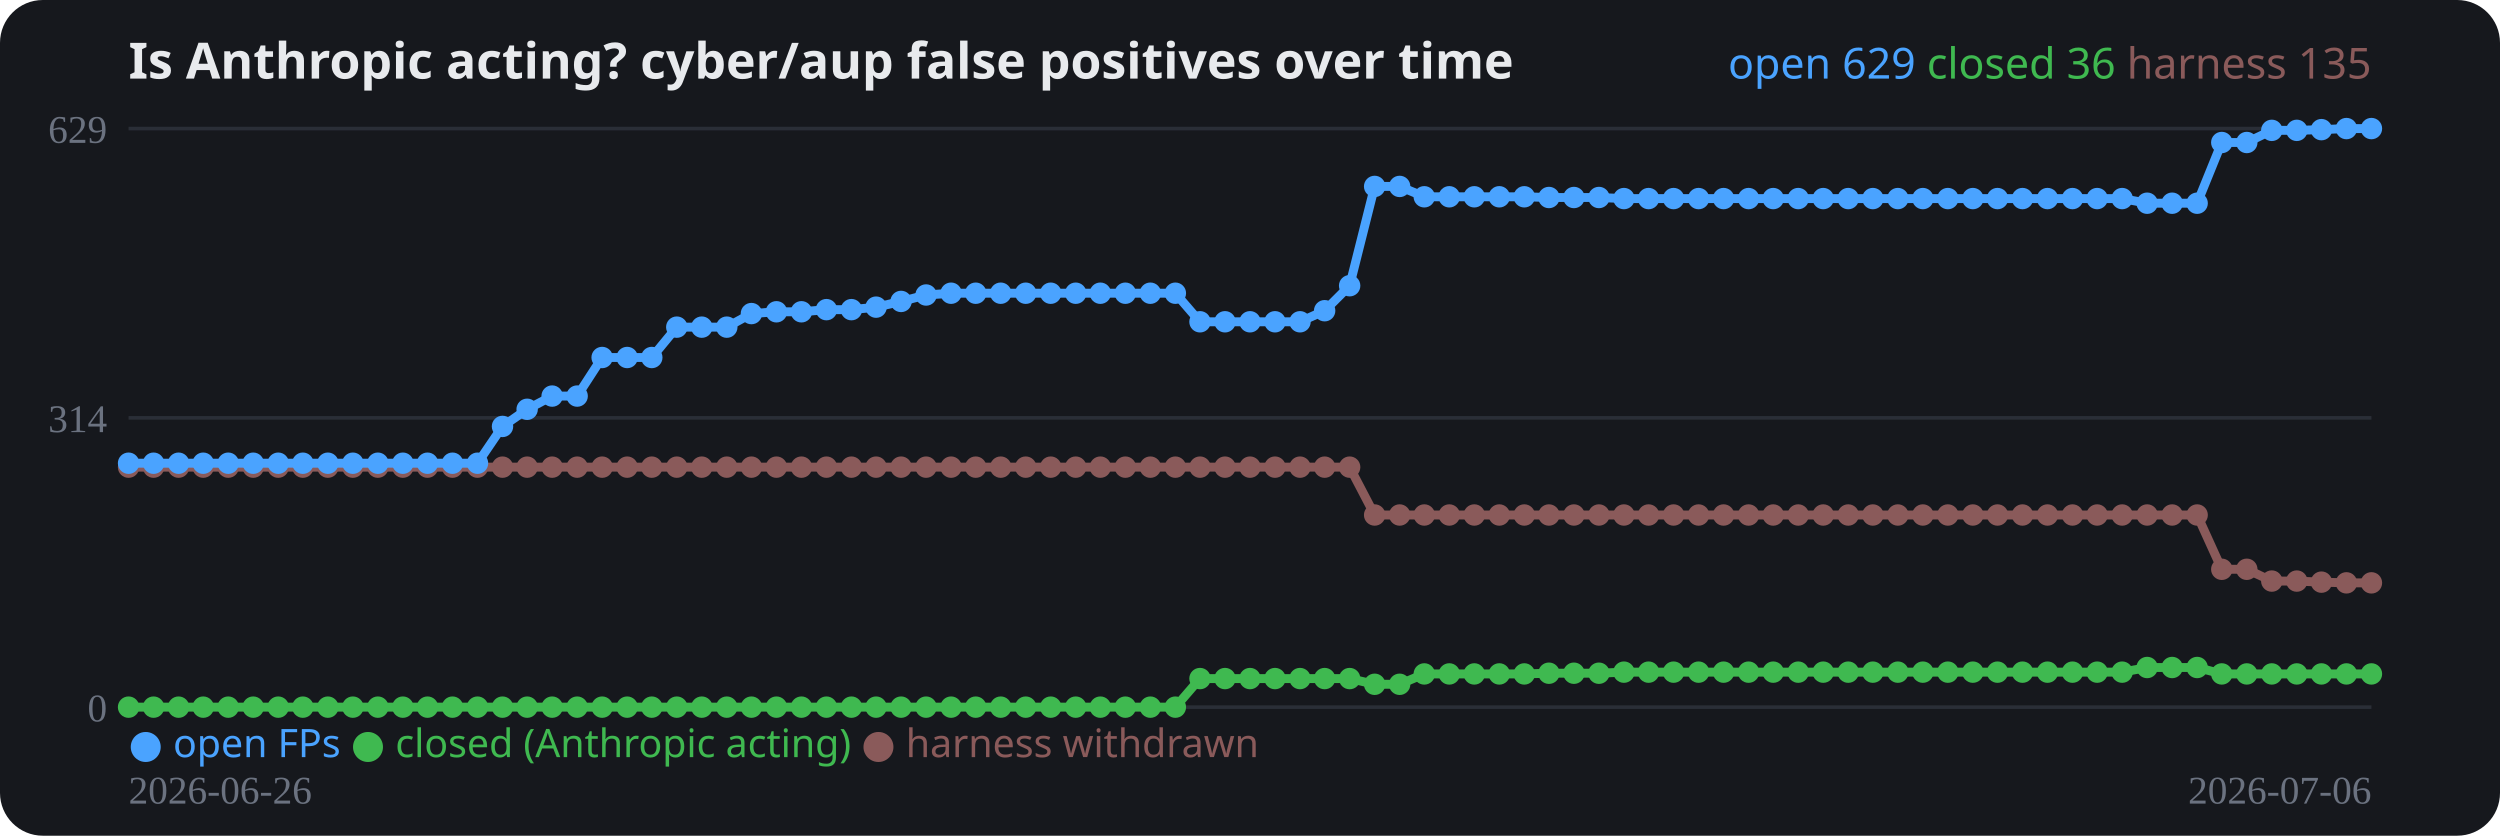
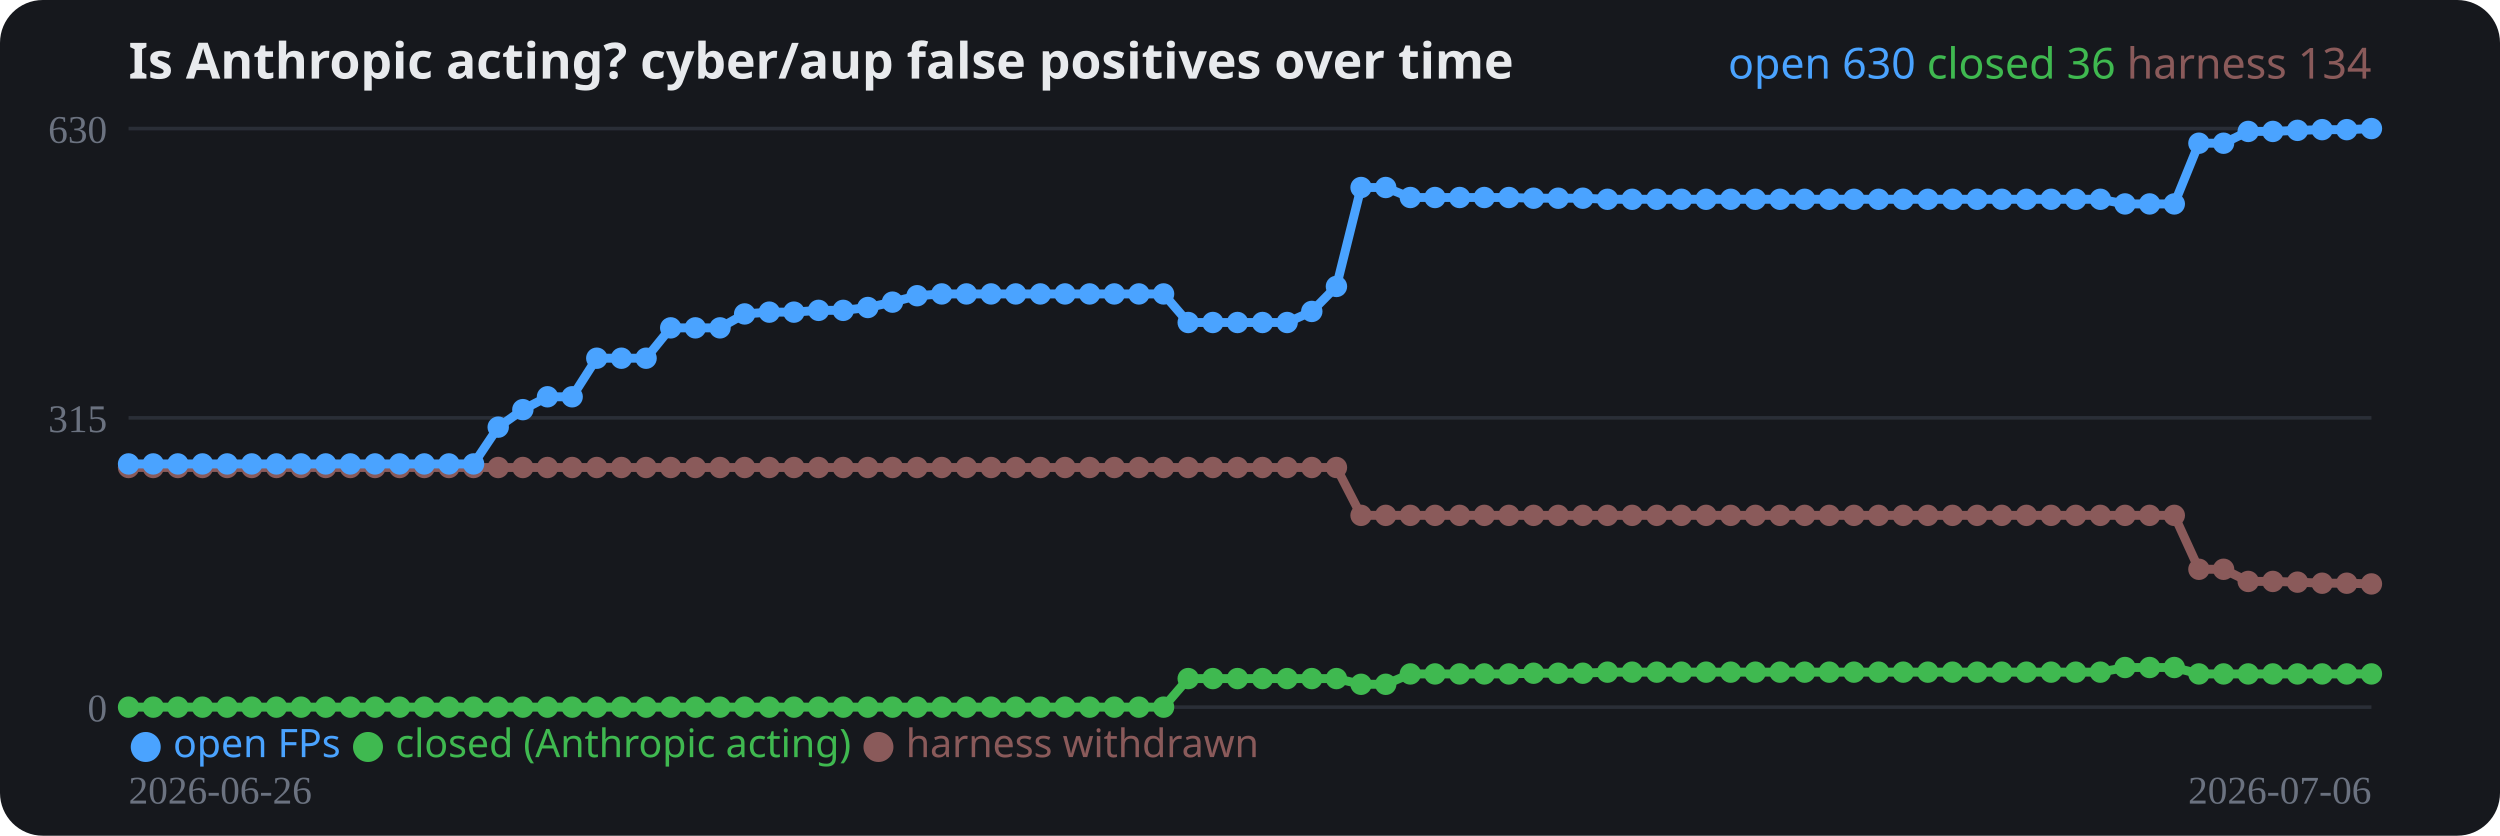
<svg xmlns="http://www.w3.org/2000/svg" width="700" height="234" viewBox="0 0 700 234" role="img">
  <rect width="700" height="234" rx="12" fill="#16181d" />
  <text x="36" y="22" fill="#e8eaed" font-family="system-ui,sans-serif" font-size="14" font-weight="700">Is Anthropic acting? cyber/aup false positives over time</text>
  <line x1="36" y1="198.0" x2="664" y2="198.0" stroke="#2a2e37" stroke-width="1" />
  <text x="30" y="202.0" fill="#6b7280" font-size="11" text-anchor="end">0</text>
  <line x1="36" y1="117.0" x2="664" y2="117.0" stroke="#2a2e37" stroke-width="1" />
-   <text x="30" y="121.0" fill="#6b7280" font-size="11" text-anchor="end">314</text>
+   <text x="30" y="121.0" fill="#6b7280" font-size="11" text-anchor="end">315</text>
  <line x1="36" y1="36.0" x2="664" y2="36.0" stroke="#2a2e37" stroke-width="1" />
-   <text x="30" y="40.0" fill="#6b7280" font-size="11" text-anchor="end">629</text>
-   <polyline fill="none" stroke="#8a5a5a" stroke-width="2.5" stroke-linejoin="round" points="36.0,130.8 43.0,130.8 50.0,130.8 56.9,130.8 63.9,130.8 70.9,130.8 77.9,130.8 84.8,130.8 91.8,130.8 98.8,130.8 105.8,130.8 112.8,130.8 119.7,130.8 126.7,130.8 133.7,130.8 140.7,130.8 147.6,130.8 154.6,130.8 161.6,130.8 168.6,130.8 175.6,130.8 182.5,130.8 189.5,130.8 196.5,130.8 203.5,130.8 210.4,130.8 217.4,130.8 224.4,130.8 231.4,130.8 238.4,130.8 245.3,130.8 252.3,130.8 259.3,130.8 266.3,130.8 273.2,130.8 280.2,130.8 287.2,130.8 294.2,130.8 301.2,130.8 308.1,130.8 315.1,130.8 322.1,130.8 329.1,130.8 336.0,130.8 343.0,130.8 350.0,130.8 357.0,130.8 364.0,130.8 370.9,130.8 377.9,130.8 384.9,144.2 391.9,144.2 398.8,144.2 405.8,144.2 412.8,144.2 419.8,144.2 426.8,144.2 433.7,144.2 440.7,144.2 447.7,144.2 454.7,144.2 461.6,144.2 468.6,144.2 475.6,144.2 482.6,144.2 489.6,144.2 496.5,144.2 503.5,144.2 510.5,144.2 517.5,144.2 524.4,144.2 531.4,144.2 538.4,144.2 545.4,144.2 552.4,144.2 559.3,144.2 566.3,144.2 573.3,144.2 580.3,144.2 587.2,144.2 594.2,144.2 601.2,144.2 608.2,144.2 615.2,144.2 622.1,159.4 629.1,159.4 636.1,162.7 643.1,162.7 650.0,163.0 657.0,163.2 664.0,163.2" />
-   <circle cx="36.0" cy="130.8" r="3" fill="#8a5a5a" />
-   <circle cx="43.0" cy="130.8" r="3" fill="#8a5a5a" />
-   <circle cx="50.0" cy="130.8" r="3" fill="#8a5a5a" />
-   <circle cx="56.9" cy="130.8" r="3" fill="#8a5a5a" />
-   <circle cx="63.9" cy="130.8" r="3" fill="#8a5a5a" />
-   <circle cx="70.9" cy="130.8" r="3" fill="#8a5a5a" />
-   <circle cx="77.9" cy="130.8" r="3" fill="#8a5a5a" />
-   <circle cx="84.8" cy="130.8" r="3" fill="#8a5a5a" />
-   <circle cx="91.8" cy="130.8" r="3" fill="#8a5a5a" />
-   <circle cx="98.8" cy="130.8" r="3" fill="#8a5a5a" />
-   <circle cx="105.8" cy="130.8" r="3" fill="#8a5a5a" />
-   <circle cx="112.8" cy="130.8" r="3" fill="#8a5a5a" />
-   <circle cx="119.7" cy="130.8" r="3" fill="#8a5a5a" />
-   <circle cx="126.7" cy="130.8" r="3" fill="#8a5a5a" />
-   <circle cx="133.7" cy="130.8" r="3" fill="#8a5a5a" />
-   <circle cx="140.7" cy="130.8" r="3" fill="#8a5a5a" />
-   <circle cx="147.6" cy="130.8" r="3" fill="#8a5a5a" />
-   <circle cx="154.6" cy="130.8" r="3" fill="#8a5a5a" />
-   <circle cx="161.6" cy="130.8" r="3" fill="#8a5a5a" />
-   <circle cx="168.6" cy="130.8" r="3" fill="#8a5a5a" />
-   <circle cx="175.6" cy="130.8" r="3" fill="#8a5a5a" />
-   <circle cx="182.5" cy="130.8" r="3" fill="#8a5a5a" />
-   <circle cx="189.5" cy="130.8" r="3" fill="#8a5a5a" />
-   <circle cx="196.5" cy="130.8" r="3" fill="#8a5a5a" />
-   <circle cx="203.5" cy="130.8" r="3" fill="#8a5a5a" />
-   <circle cx="210.4" cy="130.8" r="3" fill="#8a5a5a" />
-   <circle cx="217.4" cy="130.8" r="3" fill="#8a5a5a" />
-   <circle cx="224.4" cy="130.8" r="3" fill="#8a5a5a" />
-   <circle cx="231.4" cy="130.8" r="3" fill="#8a5a5a" />
-   <circle cx="238.4" cy="130.8" r="3" fill="#8a5a5a" />
-   <circle cx="245.3" cy="130.8" r="3" fill="#8a5a5a" />
-   <circle cx="252.3" cy="130.8" r="3" fill="#8a5a5a" />
-   <circle cx="259.3" cy="130.8" r="3" fill="#8a5a5a" />
-   <circle cx="266.3" cy="130.8" r="3" fill="#8a5a5a" />
-   <circle cx="273.2" cy="130.8" r="3" fill="#8a5a5a" />
-   <circle cx="280.2" cy="130.8" r="3" fill="#8a5a5a" />
-   <circle cx="287.2" cy="130.8" r="3" fill="#8a5a5a" />
-   <circle cx="294.2" cy="130.8" r="3" fill="#8a5a5a" />
-   <circle cx="301.2" cy="130.8" r="3" fill="#8a5a5a" />
-   <circle cx="308.1" cy="130.8" r="3" fill="#8a5a5a" />
-   <circle cx="315.1" cy="130.8" r="3" fill="#8a5a5a" />
-   <circle cx="322.1" cy="130.8" r="3" fill="#8a5a5a" />
-   <circle cx="329.1" cy="130.8" r="3" fill="#8a5a5a" />
-   <circle cx="336.0" cy="130.8" r="3" fill="#8a5a5a" />
-   <circle cx="343.0" cy="130.8" r="3" fill="#8a5a5a" />
-   <circle cx="350.0" cy="130.8" r="3" fill="#8a5a5a" />
-   <circle cx="357.0" cy="130.8" r="3" fill="#8a5a5a" />
-   <circle cx="364.0" cy="130.8" r="3" fill="#8a5a5a" />
-   <circle cx="370.9" cy="130.8" r="3" fill="#8a5a5a" />
-   <circle cx="377.9" cy="130.8" r="3" fill="#8a5a5a" />
-   <circle cx="384.9" cy="144.2" r="3" fill="#8a5a5a" />
-   <circle cx="391.9" cy="144.2" r="3" fill="#8a5a5a" />
-   <circle cx="398.8" cy="144.2" r="3" fill="#8a5a5a" />
-   <circle cx="405.8" cy="144.2" r="3" fill="#8a5a5a" />
-   <circle cx="412.8" cy="144.2" r="3" fill="#8a5a5a" />
-   <circle cx="419.8" cy="144.2" r="3" fill="#8a5a5a" />
-   <circle cx="426.8" cy="144.2" r="3" fill="#8a5a5a" />
-   <circle cx="433.7" cy="144.2" r="3" fill="#8a5a5a" />
-   <circle cx="440.7" cy="144.2" r="3" fill="#8a5a5a" />
-   <circle cx="447.7" cy="144.2" r="3" fill="#8a5a5a" />
-   <circle cx="454.7" cy="144.2" r="3" fill="#8a5a5a" />
-   <circle cx="461.6" cy="144.2" r="3" fill="#8a5a5a" />
-   <circle cx="468.6" cy="144.2" r="3" fill="#8a5a5a" />
-   <circle cx="475.6" cy="144.2" r="3" fill="#8a5a5a" />
-   <circle cx="482.6" cy="144.2" r="3" fill="#8a5a5a" />
-   <circle cx="489.6" cy="144.2" r="3" fill="#8a5a5a" />
-   <circle cx="496.5" cy="144.2" r="3" fill="#8a5a5a" />
-   <circle cx="503.5" cy="144.2" r="3" fill="#8a5a5a" />
-   <circle cx="510.5" cy="144.2" r="3" fill="#8a5a5a" />
-   <circle cx="517.5" cy="144.2" r="3" fill="#8a5a5a" />
-   <circle cx="524.4" cy="144.2" r="3" fill="#8a5a5a" />
-   <circle cx="531.4" cy="144.2" r="3" fill="#8a5a5a" />
-   <circle cx="538.4" cy="144.2" r="3" fill="#8a5a5a" />
-   <circle cx="545.4" cy="144.2" r="3" fill="#8a5a5a" />
-   <circle cx="552.4" cy="144.2" r="3" fill="#8a5a5a" />
-   <circle cx="559.3" cy="144.2" r="3" fill="#8a5a5a" />
-   <circle cx="566.3" cy="144.2" r="3" fill="#8a5a5a" />
-   <circle cx="573.3" cy="144.2" r="3" fill="#8a5a5a" />
-   <circle cx="580.3" cy="144.2" r="3" fill="#8a5a5a" />
-   <circle cx="587.2" cy="144.2" r="3" fill="#8a5a5a" />
-   <circle cx="594.2" cy="144.2" r="3" fill="#8a5a5a" />
-   <circle cx="601.2" cy="144.2" r="3" fill="#8a5a5a" />
-   <circle cx="608.2" cy="144.2" r="3" fill="#8a5a5a" />
-   <circle cx="615.2" cy="144.2" r="3" fill="#8a5a5a" />
-   <circle cx="622.1" cy="159.4" r="3" fill="#8a5a5a" />
-   <circle cx="629.1" cy="159.4" r="3" fill="#8a5a5a" />
-   <circle cx="636.1" cy="162.7" r="3" fill="#8a5a5a" />
-   <circle cx="643.1" cy="162.7" r="3" fill="#8a5a5a" />
-   <circle cx="650.0" cy="163.0" r="3" fill="#8a5a5a" />
-   <circle cx="657.0" cy="163.2" r="3" fill="#8a5a5a" />
-   <circle cx="664.0" cy="163.2" r="3" fill="#8a5a5a" />
-   <polyline fill="none" stroke="#3fb950" stroke-width="2.5" stroke-linejoin="round" points="36.0,198.0 43.0,198.0 50.0,198.0 56.9,198.0 63.9,198.0 70.9,198.0 77.9,198.0 84.8,198.0 91.8,198.0 98.8,198.0 105.8,198.0 112.8,198.0 119.7,198.0 126.7,198.0 133.7,198.0 140.7,198.0 147.6,198.0 154.6,198.0 161.6,198.0 168.6,198.0 175.6,198.0 182.5,198.0 189.5,198.0 196.5,198.0 203.5,198.0 210.4,198.0 217.4,198.0 224.4,198.0 231.4,198.0 238.4,198.0 245.3,198.0 252.3,198.0 259.3,198.0 266.3,198.0 273.2,198.0 280.2,198.0 287.2,198.0 294.2,198.0 301.2,198.0 308.1,198.0 315.1,198.0 322.1,198.0 329.1,198.0 336.0,190.0 343.0,190.0 350.0,190.0 357.0,190.0 364.0,190.0 370.9,190.0 377.9,190.0 384.9,191.6 391.9,191.6 398.8,188.7 405.8,188.7 412.8,188.7 419.8,188.7 426.8,188.7 433.7,188.5 440.7,188.5 447.7,188.5 454.7,188.2 461.6,188.2 468.6,188.2 475.6,188.2 482.6,188.2 489.6,188.2 496.5,188.2 503.5,188.2 510.5,188.2 517.5,188.2 524.4,188.2 531.4,188.2 538.4,188.2 545.4,188.2 552.4,188.2 559.3,188.2 566.3,188.2 573.3,188.2 580.3,188.2 587.2,188.2 594.2,188.2 601.2,186.9 608.2,186.9 615.2,186.9 622.1,188.7 629.1,188.7 636.1,188.7 643.1,188.7 650.0,188.7 657.0,188.7 664.0,188.7" />
+   <text x="30" y="40.0" fill="#6b7280" font-size="11" text-anchor="end">630</text>
+   <polyline fill="none" stroke="#8a5a5a" stroke-width="2.5" stroke-linejoin="round" points="36.0,130.9 42.9,130.9 49.8,130.9 56.7,130.9 63.6,130.9 70.5,130.9 77.4,130.9 84.3,130.9 91.2,130.9 98.1,130.9 105.0,130.9 111.9,130.9 118.8,130.9 125.7,130.9 132.6,130.9 139.5,130.9 146.4,130.9 153.3,130.9 160.2,130.9 167.1,130.9 174.0,130.9 180.9,130.9 187.8,130.9 194.7,130.9 201.6,130.9 208.5,130.9 215.4,130.9 222.3,130.9 229.2,130.9 236.1,130.9 243.0,130.9 249.9,130.9 256.8,130.9 263.7,130.9 270.6,130.9 277.5,130.9 284.4,130.9 291.3,130.9 298.2,130.9 305.1,130.9 312.0,130.9 318.9,130.9 325.8,130.9 332.7,130.9 339.6,130.9 346.5,130.9 353.5,130.9 360.4,130.9 367.3,130.9 374.2,130.9 381.1,144.3 388.0,144.3 394.9,144.3 401.8,144.3 408.7,144.3 415.6,144.3 422.5,144.3 429.4,144.3 436.3,144.3 443.2,144.3 450.1,144.3 457.0,144.3 463.9,144.3 470.8,144.3 477.7,144.3 484.6,144.3 491.5,144.3 498.4,144.3 505.3,144.3 512.2,144.3 519.1,144.3 526.0,144.3 532.9,144.3 539.8,144.3 546.7,144.3 553.6,144.3 560.5,144.3 567.4,144.3 574.3,144.3 581.2,144.3 588.1,144.3 595.0,144.3 601.9,144.3 608.8,144.3 615.7,159.4 622.6,159.4 629.5,162.8 636.4,162.8 643.3,163.0 650.2,163.3 657.1,163.3 664.0,163.5" />
+   <circle cx="36.0" cy="130.9" r="3" fill="#8a5a5a" />
+   <circle cx="42.9" cy="130.9" r="3" fill="#8a5a5a" />
+   <circle cx="49.8" cy="130.9" r="3" fill="#8a5a5a" />
+   <circle cx="56.7" cy="130.9" r="3" fill="#8a5a5a" />
+   <circle cx="63.6" cy="130.9" r="3" fill="#8a5a5a" />
+   <circle cx="70.5" cy="130.9" r="3" fill="#8a5a5a" />
+   <circle cx="77.4" cy="130.9" r="3" fill="#8a5a5a" />
+   <circle cx="84.3" cy="130.9" r="3" fill="#8a5a5a" />
+   <circle cx="91.2" cy="130.9" r="3" fill="#8a5a5a" />
+   <circle cx="98.1" cy="130.9" r="3" fill="#8a5a5a" />
+   <circle cx="105.0" cy="130.9" r="3" fill="#8a5a5a" />
+   <circle cx="111.9" cy="130.9" r="3" fill="#8a5a5a" />
+   <circle cx="118.8" cy="130.9" r="3" fill="#8a5a5a" />
+   <circle cx="125.7" cy="130.9" r="3" fill="#8a5a5a" />
+   <circle cx="132.6" cy="130.9" r="3" fill="#8a5a5a" />
+   <circle cx="139.5" cy="130.9" r="3" fill="#8a5a5a" />
+   <circle cx="146.4" cy="130.9" r="3" fill="#8a5a5a" />
+   <circle cx="153.3" cy="130.9" r="3" fill="#8a5a5a" />
+   <circle cx="160.2" cy="130.9" r="3" fill="#8a5a5a" />
+   <circle cx="167.1" cy="130.9" r="3" fill="#8a5a5a" />
+   <circle cx="174.0" cy="130.9" r="3" fill="#8a5a5a" />
+   <circle cx="180.9" cy="130.9" r="3" fill="#8a5a5a" />
+   <circle cx="187.8" cy="130.9" r="3" fill="#8a5a5a" />
+   <circle cx="194.7" cy="130.9" r="3" fill="#8a5a5a" />
+   <circle cx="201.6" cy="130.9" r="3" fill="#8a5a5a" />
+   <circle cx="208.5" cy="130.9" r="3" fill="#8a5a5a" />
+   <circle cx="215.4" cy="130.9" r="3" fill="#8a5a5a" />
+   <circle cx="222.3" cy="130.9" r="3" fill="#8a5a5a" />
+   <circle cx="229.2" cy="130.9" r="3" fill="#8a5a5a" />
+   <circle cx="236.1" cy="130.9" r="3" fill="#8a5a5a" />
+   <circle cx="243.0" cy="130.9" r="3" fill="#8a5a5a" />
+   <circle cx="249.9" cy="130.9" r="3" fill="#8a5a5a" />
+   <circle cx="256.8" cy="130.9" r="3" fill="#8a5a5a" />
+   <circle cx="263.7" cy="130.9" r="3" fill="#8a5a5a" />
+   <circle cx="270.6" cy="130.9" r="3" fill="#8a5a5a" />
+   <circle cx="277.5" cy="130.9" r="3" fill="#8a5a5a" />
+   <circle cx="284.4" cy="130.9" r="3" fill="#8a5a5a" />
+   <circle cx="291.3" cy="130.9" r="3" fill="#8a5a5a" />
+   <circle cx="298.2" cy="130.9" r="3" fill="#8a5a5a" />
+   <circle cx="305.1" cy="130.9" r="3" fill="#8a5a5a" />
+   <circle cx="312.0" cy="130.9" r="3" fill="#8a5a5a" />
+   <circle cx="318.9" cy="130.9" r="3" fill="#8a5a5a" />
+   <circle cx="325.8" cy="130.9" r="3" fill="#8a5a5a" />
+   <circle cx="332.7" cy="130.9" r="3" fill="#8a5a5a" />
+   <circle cx="339.6" cy="130.9" r="3" fill="#8a5a5a" />
+   <circle cx="346.5" cy="130.9" r="3" fill="#8a5a5a" />
+   <circle cx="353.5" cy="130.9" r="3" fill="#8a5a5a" />
+   <circle cx="360.4" cy="130.9" r="3" fill="#8a5a5a" />
+   <circle cx="367.3" cy="130.9" r="3" fill="#8a5a5a" />
+   <circle cx="374.2" cy="130.9" r="3" fill="#8a5a5a" />
+   <circle cx="381.1" cy="144.3" r="3" fill="#8a5a5a" />
+   <circle cx="388.0" cy="144.3" r="3" fill="#8a5a5a" />
+   <circle cx="394.9" cy="144.3" r="3" fill="#8a5a5a" />
+   <circle cx="401.8" cy="144.3" r="3" fill="#8a5a5a" />
+   <circle cx="408.7" cy="144.3" r="3" fill="#8a5a5a" />
+   <circle cx="415.6" cy="144.3" r="3" fill="#8a5a5a" />
+   <circle cx="422.5" cy="144.3" r="3" fill="#8a5a5a" />
+   <circle cx="429.4" cy="144.3" r="3" fill="#8a5a5a" />
+   <circle cx="436.3" cy="144.3" r="3" fill="#8a5a5a" />
+   <circle cx="443.2" cy="144.3" r="3" fill="#8a5a5a" />
+   <circle cx="450.1" cy="144.3" r="3" fill="#8a5a5a" />
+   <circle cx="457.0" cy="144.3" r="3" fill="#8a5a5a" />
+   <circle cx="463.9" cy="144.3" r="3" fill="#8a5a5a" />
+   <circle cx="470.8" cy="144.3" r="3" fill="#8a5a5a" />
+   <circle cx="477.7" cy="144.3" r="3" fill="#8a5a5a" />
+   <circle cx="484.6" cy="144.3" r="3" fill="#8a5a5a" />
+   <circle cx="491.5" cy="144.3" r="3" fill="#8a5a5a" />
+   <circle cx="498.4" cy="144.3" r="3" fill="#8a5a5a" />
+   <circle cx="505.3" cy="144.3" r="3" fill="#8a5a5a" />
+   <circle cx="512.2" cy="144.3" r="3" fill="#8a5a5a" />
+   <circle cx="519.1" cy="144.3" r="3" fill="#8a5a5a" />
+   <circle cx="526.0" cy="144.3" r="3" fill="#8a5a5a" />
+   <circle cx="532.9" cy="144.3" r="3" fill="#8a5a5a" />
+   <circle cx="539.8" cy="144.3" r="3" fill="#8a5a5a" />
+   <circle cx="546.7" cy="144.3" r="3" fill="#8a5a5a" />
+   <circle cx="553.6" cy="144.3" r="3" fill="#8a5a5a" />
+   <circle cx="560.5" cy="144.3" r="3" fill="#8a5a5a" />
+   <circle cx="567.4" cy="144.3" r="3" fill="#8a5a5a" />
+   <circle cx="574.3" cy="144.3" r="3" fill="#8a5a5a" />
+   <circle cx="581.2" cy="144.3" r="3" fill="#8a5a5a" />
+   <circle cx="588.1" cy="144.3" r="3" fill="#8a5a5a" />
+   <circle cx="595.0" cy="144.3" r="3" fill="#8a5a5a" />
+   <circle cx="601.9" cy="144.3" r="3" fill="#8a5a5a" />
+   <circle cx="608.8" cy="144.3" r="3" fill="#8a5a5a" />
+   <circle cx="615.7" cy="159.4" r="3" fill="#8a5a5a" />
+   <circle cx="622.6" cy="159.4" r="3" fill="#8a5a5a" />
+   <circle cx="629.5" cy="162.8" r="3" fill="#8a5a5a" />
+   <circle cx="636.4" cy="162.8" r="3" fill="#8a5a5a" />
+   <circle cx="643.3" cy="163.0" r="3" fill="#8a5a5a" />
+   <circle cx="650.2" cy="163.3" r="3" fill="#8a5a5a" />
+   <circle cx="657.1" cy="163.3" r="3" fill="#8a5a5a" />
+   <circle cx="664.0" cy="163.5" r="3" fill="#8a5a5a" />
+   <polyline fill="none" stroke="#3fb950" stroke-width="2.5" stroke-linejoin="round" points="36.0,198.0 42.9,198.0 49.8,198.0 56.7,198.0 63.6,198.0 70.5,198.0 77.4,198.0 84.3,198.0 91.2,198.0 98.1,198.0 105.0,198.0 111.9,198.0 118.8,198.0 125.7,198.0 132.6,198.0 139.5,198.0 146.4,198.0 153.3,198.0 160.2,198.0 167.1,198.0 174.0,198.0 180.9,198.0 187.8,198.0 194.7,198.0 201.6,198.0 208.5,198.0 215.4,198.0 222.3,198.0 229.2,198.0 236.1,198.0 243.0,198.0 249.9,198.0 256.8,198.0 263.7,198.0 270.6,198.0 277.5,198.0 284.4,198.0 291.3,198.0 298.2,198.0 305.1,198.0 312.0,198.0 318.9,198.0 325.8,198.0 332.7,190.0 339.6,190.0 346.5,190.0 353.5,190.0 360.4,190.0 367.3,190.0 374.2,190.0 381.1,191.6 388.0,191.6 394.9,188.7 401.8,188.7 408.7,188.7 415.6,188.7 422.5,188.7 429.4,188.5 436.3,188.5 443.2,188.5 450.1,188.2 457.0,188.2 463.9,188.2 470.8,188.2 477.7,188.2 484.6,188.2 491.5,188.2 498.4,188.2 505.3,188.2 512.2,188.2 519.1,188.2 526.0,188.2 532.9,188.2 539.8,188.2 546.7,188.2 553.6,188.2 560.5,188.2 567.4,188.2 574.3,188.2 581.2,188.2 588.1,188.2 595.0,186.9 601.9,186.9 608.8,186.9 615.7,188.7 622.6,188.7 629.5,188.7 636.4,188.7 643.3,188.7 650.2,188.7 657.1,188.7 664.0,188.7" />
  <circle cx="36.0" cy="198.0" r="3" fill="#3fb950" />
-   <circle cx="43.0" cy="198.0" r="3" fill="#3fb950" />
-   <circle cx="50.0" cy="198.0" r="3" fill="#3fb950" />
-   <circle cx="56.9" cy="198.0" r="3" fill="#3fb950" />
-   <circle cx="63.9" cy="198.0" r="3" fill="#3fb950" />
-   <circle cx="70.9" cy="198.0" r="3" fill="#3fb950" />
-   <circle cx="77.9" cy="198.0" r="3" fill="#3fb950" />
-   <circle cx="84.8" cy="198.0" r="3" fill="#3fb950" />
-   <circle cx="91.8" cy="198.0" r="3" fill="#3fb950" />
-   <circle cx="98.8" cy="198.0" r="3" fill="#3fb950" />
-   <circle cx="105.8" cy="198.0" r="3" fill="#3fb950" />
-   <circle cx="112.8" cy="198.0" r="3" fill="#3fb950" />
-   <circle cx="119.7" cy="198.0" r="3" fill="#3fb950" />
-   <circle cx="126.7" cy="198.0" r="3" fill="#3fb950" />
-   <circle cx="133.7" cy="198.0" r="3" fill="#3fb950" />
-   <circle cx="140.7" cy="198.0" r="3" fill="#3fb950" />
-   <circle cx="147.6" cy="198.0" r="3" fill="#3fb950" />
-   <circle cx="154.6" cy="198.0" r="3" fill="#3fb950" />
-   <circle cx="161.6" cy="198.0" r="3" fill="#3fb950" />
-   <circle cx="168.6" cy="198.0" r="3" fill="#3fb950" />
-   <circle cx="175.6" cy="198.0" r="3" fill="#3fb950" />
-   <circle cx="182.5" cy="198.0" r="3" fill="#3fb950" />
-   <circle cx="189.5" cy="198.0" r="3" fill="#3fb950" />
-   <circle cx="196.5" cy="198.0" r="3" fill="#3fb950" />
-   <circle cx="203.5" cy="198.0" r="3" fill="#3fb950" />
-   <circle cx="210.4" cy="198.0" r="3" fill="#3fb950" />
-   <circle cx="217.4" cy="198.0" r="3" fill="#3fb950" />
-   <circle cx="224.4" cy="198.0" r="3" fill="#3fb950" />
-   <circle cx="231.4" cy="198.0" r="3" fill="#3fb950" />
-   <circle cx="238.4" cy="198.0" r="3" fill="#3fb950" />
-   <circle cx="245.3" cy="198.0" r="3" fill="#3fb950" />
-   <circle cx="252.3" cy="198.0" r="3" fill="#3fb950" />
-   <circle cx="259.3" cy="198.0" r="3" fill="#3fb950" />
-   <circle cx="266.3" cy="198.0" r="3" fill="#3fb950" />
-   <circle cx="273.2" cy="198.0" r="3" fill="#3fb950" />
-   <circle cx="280.2" cy="198.0" r="3" fill="#3fb950" />
-   <circle cx="287.2" cy="198.0" r="3" fill="#3fb950" />
-   <circle cx="294.2" cy="198.0" r="3" fill="#3fb950" />
-   <circle cx="301.2" cy="198.0" r="3" fill="#3fb950" />
-   <circle cx="308.1" cy="198.0" r="3" fill="#3fb950" />
-   <circle cx="315.1" cy="198.0" r="3" fill="#3fb950" />
-   <circle cx="322.1" cy="198.0" r="3" fill="#3fb950" />
-   <circle cx="329.1" cy="198.0" r="3" fill="#3fb950" />
-   <circle cx="336.0" cy="190.0" r="3" fill="#3fb950" />
-   <circle cx="343.0" cy="190.0" r="3" fill="#3fb950" />
-   <circle cx="350.0" cy="190.0" r="3" fill="#3fb950" />
-   <circle cx="357.0" cy="190.0" r="3" fill="#3fb950" />
-   <circle cx="364.0" cy="190.0" r="3" fill="#3fb950" />
-   <circle cx="370.9" cy="190.0" r="3" fill="#3fb950" />
-   <circle cx="377.9" cy="190.0" r="3" fill="#3fb950" />
-   <circle cx="384.9" cy="191.6" r="3" fill="#3fb950" />
-   <circle cx="391.9" cy="191.6" r="3" fill="#3fb950" />
-   <circle cx="398.8" cy="188.7" r="3" fill="#3fb950" />
-   <circle cx="405.8" cy="188.7" r="3" fill="#3fb950" />
-   <circle cx="412.8" cy="188.7" r="3" fill="#3fb950" />
-   <circle cx="419.8" cy="188.7" r="3" fill="#3fb950" />
-   <circle cx="426.8" cy="188.7" r="3" fill="#3fb950" />
-   <circle cx="433.7" cy="188.5" r="3" fill="#3fb950" />
-   <circle cx="440.7" cy="188.5" r="3" fill="#3fb950" />
-   <circle cx="447.7" cy="188.5" r="3" fill="#3fb950" />
-   <circle cx="454.7" cy="188.2" r="3" fill="#3fb950" />
-   <circle cx="461.6" cy="188.2" r="3" fill="#3fb950" />
-   <circle cx="468.6" cy="188.2" r="3" fill="#3fb950" />
-   <circle cx="475.6" cy="188.2" r="3" fill="#3fb950" />
-   <circle cx="482.6" cy="188.2" r="3" fill="#3fb950" />
-   <circle cx="489.6" cy="188.2" r="3" fill="#3fb950" />
-   <circle cx="496.5" cy="188.2" r="3" fill="#3fb950" />
-   <circle cx="503.5" cy="188.2" r="3" fill="#3fb950" />
-   <circle cx="510.5" cy="188.2" r="3" fill="#3fb950" />
-   <circle cx="517.5" cy="188.2" r="3" fill="#3fb950" />
-   <circle cx="524.4" cy="188.2" r="3" fill="#3fb950" />
-   <circle cx="531.4" cy="188.2" r="3" fill="#3fb950" />
-   <circle cx="538.4" cy="188.2" r="3" fill="#3fb950" />
-   <circle cx="545.4" cy="188.2" r="3" fill="#3fb950" />
-   <circle cx="552.4" cy="188.2" r="3" fill="#3fb950" />
-   <circle cx="559.3" cy="188.2" r="3" fill="#3fb950" />
-   <circle cx="566.3" cy="188.2" r="3" fill="#3fb950" />
-   <circle cx="573.3" cy="188.2" r="3" fill="#3fb950" />
-   <circle cx="580.3" cy="188.2" r="3" fill="#3fb950" />
-   <circle cx="587.2" cy="188.2" r="3" fill="#3fb950" />
-   <circle cx="594.2" cy="188.2" r="3" fill="#3fb950" />
-   <circle cx="601.2" cy="186.9" r="3" fill="#3fb950" />
-   <circle cx="608.2" cy="186.9" r="3" fill="#3fb950" />
-   <circle cx="615.2" cy="186.9" r="3" fill="#3fb950" />
-   <circle cx="622.1" cy="188.7" r="3" fill="#3fb950" />
-   <circle cx="629.1" cy="188.7" r="3" fill="#3fb950" />
-   <circle cx="636.1" cy="188.7" r="3" fill="#3fb950" />
-   <circle cx="643.1" cy="188.7" r="3" fill="#3fb950" />
-   <circle cx="650.0" cy="188.7" r="3" fill="#3fb950" />
-   <circle cx="657.0" cy="188.7" r="3" fill="#3fb950" />
+   <circle cx="42.9" cy="198.0" r="3" fill="#3fb950" />
+   <circle cx="49.8" cy="198.0" r="3" fill="#3fb950" />
+   <circle cx="56.7" cy="198.0" r="3" fill="#3fb950" />
+   <circle cx="63.6" cy="198.0" r="3" fill="#3fb950" />
+   <circle cx="70.5" cy="198.0" r="3" fill="#3fb950" />
+   <circle cx="77.4" cy="198.0" r="3" fill="#3fb950" />
+   <circle cx="84.3" cy="198.0" r="3" fill="#3fb950" />
+   <circle cx="91.2" cy="198.0" r="3" fill="#3fb950" />
+   <circle cx="98.1" cy="198.0" r="3" fill="#3fb950" />
+   <circle cx="105.0" cy="198.0" r="3" fill="#3fb950" />
+   <circle cx="111.9" cy="198.0" r="3" fill="#3fb950" />
+   <circle cx="118.8" cy="198.0" r="3" fill="#3fb950" />
+   <circle cx="125.7" cy="198.0" r="3" fill="#3fb950" />
+   <circle cx="132.6" cy="198.0" r="3" fill="#3fb950" />
+   <circle cx="139.5" cy="198.0" r="3" fill="#3fb950" />
+   <circle cx="146.4" cy="198.0" r="3" fill="#3fb950" />
+   <circle cx="153.3" cy="198.0" r="3" fill="#3fb950" />
+   <circle cx="160.2" cy="198.0" r="3" fill="#3fb950" />
+   <circle cx="167.1" cy="198.0" r="3" fill="#3fb950" />
+   <circle cx="174.0" cy="198.0" r="3" fill="#3fb950" />
+   <circle cx="180.9" cy="198.0" r="3" fill="#3fb950" />
+   <circle cx="187.8" cy="198.0" r="3" fill="#3fb950" />
+   <circle cx="194.7" cy="198.0" r="3" fill="#3fb950" />
+   <circle cx="201.6" cy="198.0" r="3" fill="#3fb950" />
+   <circle cx="208.5" cy="198.0" r="3" fill="#3fb950" />
+   <circle cx="215.4" cy="198.0" r="3" fill="#3fb950" />
+   <circle cx="222.3" cy="198.0" r="3" fill="#3fb950" />
+   <circle cx="229.2" cy="198.0" r="3" fill="#3fb950" />
+   <circle cx="236.1" cy="198.0" r="3" fill="#3fb950" />
+   <circle cx="243.0" cy="198.0" r="3" fill="#3fb950" />
+   <circle cx="249.9" cy="198.0" r="3" fill="#3fb950" />
+   <circle cx="256.8" cy="198.0" r="3" fill="#3fb950" />
+   <circle cx="263.7" cy="198.0" r="3" fill="#3fb950" />
+   <circle cx="270.6" cy="198.0" r="3" fill="#3fb950" />
+   <circle cx="277.5" cy="198.0" r="3" fill="#3fb950" />
+   <circle cx="284.4" cy="198.0" r="3" fill="#3fb950" />
+   <circle cx="291.3" cy="198.0" r="3" fill="#3fb950" />
+   <circle cx="298.2" cy="198.0" r="3" fill="#3fb950" />
+   <circle cx="305.1" cy="198.0" r="3" fill="#3fb950" />
+   <circle cx="312.0" cy="198.0" r="3" fill="#3fb950" />
+   <circle cx="318.9" cy="198.0" r="3" fill="#3fb950" />
+   <circle cx="325.8" cy="198.0" r="3" fill="#3fb950" />
+   <circle cx="332.7" cy="190.0" r="3" fill="#3fb950" />
+   <circle cx="339.6" cy="190.0" r="3" fill="#3fb950" />
+   <circle cx="346.5" cy="190.0" r="3" fill="#3fb950" />
+   <circle cx="353.5" cy="190.0" r="3" fill="#3fb950" />
+   <circle cx="360.4" cy="190.0" r="3" fill="#3fb950" />
+   <circle cx="367.3" cy="190.0" r="3" fill="#3fb950" />
+   <circle cx="374.2" cy="190.0" r="3" fill="#3fb950" />
+   <circle cx="381.1" cy="191.6" r="3" fill="#3fb950" />
+   <circle cx="388.0" cy="191.6" r="3" fill="#3fb950" />
+   <circle cx="394.9" cy="188.7" r="3" fill="#3fb950" />
+   <circle cx="401.8" cy="188.7" r="3" fill="#3fb950" />
+   <circle cx="408.7" cy="188.7" r="3" fill="#3fb950" />
+   <circle cx="415.6" cy="188.7" r="3" fill="#3fb950" />
+   <circle cx="422.5" cy="188.7" r="3" fill="#3fb950" />
+   <circle cx="429.4" cy="188.5" r="3" fill="#3fb950" />
+   <circle cx="436.3" cy="188.5" r="3" fill="#3fb950" />
+   <circle cx="443.2" cy="188.5" r="3" fill="#3fb950" />
+   <circle cx="450.1" cy="188.2" r="3" fill="#3fb950" />
+   <circle cx="457.0" cy="188.2" r="3" fill="#3fb950" />
+   <circle cx="463.9" cy="188.2" r="3" fill="#3fb950" />
+   <circle cx="470.8" cy="188.2" r="3" fill="#3fb950" />
+   <circle cx="477.7" cy="188.2" r="3" fill="#3fb950" />
+   <circle cx="484.6" cy="188.2" r="3" fill="#3fb950" />
+   <circle cx="491.5" cy="188.2" r="3" fill="#3fb950" />
+   <circle cx="498.4" cy="188.2" r="3" fill="#3fb950" />
+   <circle cx="505.3" cy="188.2" r="3" fill="#3fb950" />
+   <circle cx="512.2" cy="188.2" r="3" fill="#3fb950" />
+   <circle cx="519.1" cy="188.2" r="3" fill="#3fb950" />
+   <circle cx="526.0" cy="188.2" r="3" fill="#3fb950" />
+   <circle cx="532.9" cy="188.2" r="3" fill="#3fb950" />
+   <circle cx="539.8" cy="188.2" r="3" fill="#3fb950" />
+   <circle cx="546.7" cy="188.2" r="3" fill="#3fb950" />
+   <circle cx="553.6" cy="188.2" r="3" fill="#3fb950" />
+   <circle cx="560.5" cy="188.2" r="3" fill="#3fb950" />
+   <circle cx="567.4" cy="188.2" r="3" fill="#3fb950" />
+   <circle cx="574.3" cy="188.2" r="3" fill="#3fb950" />
+   <circle cx="581.2" cy="188.2" r="3" fill="#3fb950" />
+   <circle cx="588.1" cy="188.2" r="3" fill="#3fb950" />
+   <circle cx="595.0" cy="186.9" r="3" fill="#3fb950" />
+   <circle cx="601.9" cy="186.9" r="3" fill="#3fb950" />
+   <circle cx="608.8" cy="186.9" r="3" fill="#3fb950" />
+   <circle cx="615.7" cy="188.7" r="3" fill="#3fb950" />
+   <circle cx="622.6" cy="188.7" r="3" fill="#3fb950" />
+   <circle cx="629.5" cy="188.7" r="3" fill="#3fb950" />
+   <circle cx="636.4" cy="188.7" r="3" fill="#3fb950" />
+   <circle cx="643.3" cy="188.7" r="3" fill="#3fb950" />
+   <circle cx="650.2" cy="188.7" r="3" fill="#3fb950" />
+   <circle cx="657.1" cy="188.7" r="3" fill="#3fb950" />
  <circle cx="664.0" cy="188.7" r="3" fill="#3fb950" />
-   <polyline fill="none" stroke="#4aa3ff" stroke-width="2.5" stroke-linejoin="round" points="36.0,129.7 43.0,129.7 50.0,129.7 56.9,129.7 63.9,129.7 70.9,129.7 77.9,129.7 84.8,129.7 91.8,129.7 98.8,129.7 105.8,129.7 112.8,129.7 119.7,129.7 126.7,129.7 133.7,129.7 140.7,119.4 147.6,114.6 154.6,110.9 161.6,110.9 168.6,100.1 175.6,100.1 182.5,100.1 189.5,91.6 196.5,91.6 203.5,91.6 210.4,87.8 217.4,87.3 224.4,87.3 231.4,86.7 238.4,86.7 245.3,86.0 252.3,84.4 259.3,82.6 266.3,82.1 273.2,82.1 280.2,82.1 287.2,82.1 294.2,82.1 301.2,82.1 308.1,82.1 315.1,82.1 322.1,82.1 329.1,82.1 336.0,90.1 343.0,90.1 350.0,90.1 357.0,90.1 364.0,90.1 370.9,87.0 377.9,80.0 384.9,52.2 391.9,52.2 398.8,55.1 405.8,55.1 412.8,55.1 419.8,55.1 426.8,55.1 433.7,55.3 440.7,55.3 447.7,55.3 454.7,55.6 461.6,55.6 468.6,55.6 475.6,55.6 482.6,55.6 489.6,55.6 496.5,55.6 503.5,55.6 510.5,55.6 517.5,55.6 524.4,55.6 531.4,55.6 538.4,55.6 545.4,55.6 552.4,55.6 559.3,55.6 566.3,55.6 573.3,55.6 580.3,55.6 587.2,55.6 594.2,55.6 601.2,56.9 608.2,56.9 615.2,56.9 622.1,39.9 629.1,39.9 636.1,36.5 643.1,36.5 650.0,36.3 657.0,36.0 664.0,36.0" />
-   <circle cx="36.0" cy="129.7" r="3" fill="#4aa3ff" />
-   <circle cx="43.0" cy="129.7" r="3" fill="#4aa3ff" />
-   <circle cx="50.0" cy="129.7" r="3" fill="#4aa3ff" />
-   <circle cx="56.9" cy="129.7" r="3" fill="#4aa3ff" />
-   <circle cx="63.9" cy="129.7" r="3" fill="#4aa3ff" />
-   <circle cx="70.9" cy="129.7" r="3" fill="#4aa3ff" />
-   <circle cx="77.9" cy="129.7" r="3" fill="#4aa3ff" />
-   <circle cx="84.8" cy="129.7" r="3" fill="#4aa3ff" />
-   <circle cx="91.8" cy="129.7" r="3" fill="#4aa3ff" />
-   <circle cx="98.8" cy="129.7" r="3" fill="#4aa3ff" />
-   <circle cx="105.8" cy="129.7" r="3" fill="#4aa3ff" />
-   <circle cx="112.8" cy="129.7" r="3" fill="#4aa3ff" />
-   <circle cx="119.7" cy="129.7" r="3" fill="#4aa3ff" />
-   <circle cx="126.7" cy="129.7" r="3" fill="#4aa3ff" />
-   <circle cx="133.7" cy="129.7" r="3" fill="#4aa3ff" />
-   <circle cx="140.7" cy="119.4" r="3" fill="#4aa3ff" />
-   <circle cx="147.6" cy="114.6" r="3" fill="#4aa3ff" />
-   <circle cx="154.6" cy="110.9" r="3" fill="#4aa3ff" />
-   <circle cx="161.6" cy="110.9" r="3" fill="#4aa3ff" />
-   <circle cx="168.6" cy="100.1" r="3" fill="#4aa3ff" />
-   <circle cx="175.6" cy="100.1" r="3" fill="#4aa3ff" />
-   <circle cx="182.5" cy="100.1" r="3" fill="#4aa3ff" />
-   <circle cx="189.5" cy="91.6" r="3" fill="#4aa3ff" />
-   <circle cx="196.5" cy="91.6" r="3" fill="#4aa3ff" />
-   <circle cx="203.5" cy="91.6" r="3" fill="#4aa3ff" />
-   <circle cx="210.4" cy="87.8" r="3" fill="#4aa3ff" />
-   <circle cx="217.4" cy="87.3" r="3" fill="#4aa3ff" />
-   <circle cx="224.4" cy="87.3" r="3" fill="#4aa3ff" />
-   <circle cx="231.4" cy="86.7" r="3" fill="#4aa3ff" />
-   <circle cx="238.4" cy="86.7" r="3" fill="#4aa3ff" />
-   <circle cx="245.3" cy="86.0" r="3" fill="#4aa3ff" />
-   <circle cx="252.3" cy="84.4" r="3" fill="#4aa3ff" />
-   <circle cx="259.3" cy="82.6" r="3" fill="#4aa3ff" />
-   <circle cx="266.3" cy="82.1" r="3" fill="#4aa3ff" />
-   <circle cx="273.2" cy="82.1" r="3" fill="#4aa3ff" />
-   <circle cx="280.2" cy="82.1" r="3" fill="#4aa3ff" />
-   <circle cx="287.2" cy="82.1" r="3" fill="#4aa3ff" />
-   <circle cx="294.2" cy="82.1" r="3" fill="#4aa3ff" />
-   <circle cx="301.2" cy="82.1" r="3" fill="#4aa3ff" />
-   <circle cx="308.1" cy="82.1" r="3" fill="#4aa3ff" />
-   <circle cx="315.1" cy="82.1" r="3" fill="#4aa3ff" />
-   <circle cx="322.1" cy="82.1" r="3" fill="#4aa3ff" />
-   <circle cx="329.1" cy="82.1" r="3" fill="#4aa3ff" />
-   <circle cx="336.0" cy="90.1" r="3" fill="#4aa3ff" />
-   <circle cx="343.0" cy="90.1" r="3" fill="#4aa3ff" />
-   <circle cx="350.0" cy="90.1" r="3" fill="#4aa3ff" />
-   <circle cx="357.0" cy="90.1" r="3" fill="#4aa3ff" />
-   <circle cx="364.0" cy="90.1" r="3" fill="#4aa3ff" />
-   <circle cx="370.9" cy="87.0" r="3" fill="#4aa3ff" />
-   <circle cx="377.9" cy="80.0" r="3" fill="#4aa3ff" />
-   <circle cx="384.9" cy="52.2" r="3" fill="#4aa3ff" />
-   <circle cx="391.9" cy="52.2" r="3" fill="#4aa3ff" />
-   <circle cx="398.8" cy="55.1" r="3" fill="#4aa3ff" />
-   <circle cx="405.8" cy="55.1" r="3" fill="#4aa3ff" />
-   <circle cx="412.8" cy="55.1" r="3" fill="#4aa3ff" />
-   <circle cx="419.8" cy="55.1" r="3" fill="#4aa3ff" />
-   <circle cx="426.8" cy="55.1" r="3" fill="#4aa3ff" />
-   <circle cx="433.7" cy="55.3" r="3" fill="#4aa3ff" />
-   <circle cx="440.7" cy="55.3" r="3" fill="#4aa3ff" />
-   <circle cx="447.7" cy="55.3" r="3" fill="#4aa3ff" />
-   <circle cx="454.7" cy="55.6" r="3" fill="#4aa3ff" />
-   <circle cx="461.6" cy="55.6" r="3" fill="#4aa3ff" />
-   <circle cx="468.6" cy="55.6" r="3" fill="#4aa3ff" />
-   <circle cx="475.6" cy="55.6" r="3" fill="#4aa3ff" />
-   <circle cx="482.6" cy="55.6" r="3" fill="#4aa3ff" />
-   <circle cx="489.6" cy="55.6" r="3" fill="#4aa3ff" />
-   <circle cx="496.5" cy="55.6" r="3" fill="#4aa3ff" />
-   <circle cx="503.5" cy="55.6" r="3" fill="#4aa3ff" />
-   <circle cx="510.5" cy="55.6" r="3" fill="#4aa3ff" />
-   <circle cx="517.5" cy="55.6" r="3" fill="#4aa3ff" />
-   <circle cx="524.4" cy="55.6" r="3" fill="#4aa3ff" />
-   <circle cx="531.4" cy="55.6" r="3" fill="#4aa3ff" />
-   <circle cx="538.4" cy="55.6" r="3" fill="#4aa3ff" />
-   <circle cx="545.4" cy="55.6" r="3" fill="#4aa3ff" />
-   <circle cx="552.4" cy="55.6" r="3" fill="#4aa3ff" />
-   <circle cx="559.3" cy="55.6" r="3" fill="#4aa3ff" />
-   <circle cx="566.3" cy="55.6" r="3" fill="#4aa3ff" />
-   <circle cx="573.3" cy="55.6" r="3" fill="#4aa3ff" />
-   <circle cx="580.3" cy="55.6" r="3" fill="#4aa3ff" />
-   <circle cx="587.2" cy="55.6" r="3" fill="#4aa3ff" />
-   <circle cx="594.2" cy="55.6" r="3" fill="#4aa3ff" />
-   <circle cx="601.2" cy="56.9" r="3" fill="#4aa3ff" />
-   <circle cx="608.2" cy="56.9" r="3" fill="#4aa3ff" />
-   <circle cx="615.2" cy="56.9" r="3" fill="#4aa3ff" />
-   <circle cx="622.1" cy="39.9" r="3" fill="#4aa3ff" />
-   <circle cx="629.1" cy="39.9" r="3" fill="#4aa3ff" />
-   <circle cx="636.1" cy="36.5" r="3" fill="#4aa3ff" />
-   <circle cx="643.1" cy="36.5" r="3" fill="#4aa3ff" />
-   <circle cx="650.0" cy="36.3" r="3" fill="#4aa3ff" />
-   <circle cx="657.0" cy="36.0" r="3" fill="#4aa3ff" />
+   <polyline fill="none" stroke="#4aa3ff" stroke-width="2.5" stroke-linejoin="round" points="36.0,129.9 42.9,129.9 49.8,129.9 56.7,129.9 63.6,129.9 70.5,129.9 77.4,129.9 84.3,129.9 91.2,129.9 98.1,129.9 105.0,129.9 111.9,129.9 118.8,129.9 125.7,129.9 132.6,129.9 139.5,119.6 146.4,114.7 153.3,111.1 160.2,111.1 167.1,100.3 174.0,100.3 180.9,100.3 187.8,91.8 194.7,91.8 201.6,91.8 208.5,87.9 215.4,87.4 222.3,87.4 229.2,86.9 236.1,86.9 243.0,86.1 249.9,84.6 256.8,82.8 263.7,82.3 270.6,82.3 277.5,82.3 284.4,82.3 291.3,82.3 298.2,82.3 305.1,82.3 312.0,82.3 318.9,82.3 325.8,82.3 332.7,90.3 339.6,90.3 346.5,90.3 353.5,90.3 360.4,90.3 367.3,87.2 374.2,80.2 381.1,52.5 388.0,52.5 394.9,55.3 401.8,55.3 408.7,55.3 415.6,55.3 422.5,55.3 429.4,55.5 436.3,55.5 443.2,55.5 450.1,55.8 457.0,55.8 463.9,55.8 470.8,55.8 477.7,55.8 484.6,55.8 491.5,55.8 498.4,55.8 505.3,55.8 512.2,55.8 519.1,55.8 526.0,55.8 532.9,55.8 539.8,55.8 546.7,55.8 553.6,55.8 560.5,55.8 567.4,55.8 574.3,55.8 581.2,55.8 588.1,55.8 595.0,57.1 601.9,57.1 608.8,57.1 615.7,40.1 622.6,40.1 629.5,36.8 636.4,36.8 643.3,36.5 650.2,36.3 657.1,36.3 664.0,36.0" />
+   <circle cx="36.0" cy="129.9" r="3" fill="#4aa3ff" />
+   <circle cx="42.9" cy="129.9" r="3" fill="#4aa3ff" />
+   <circle cx="49.8" cy="129.9" r="3" fill="#4aa3ff" />
+   <circle cx="56.7" cy="129.9" r="3" fill="#4aa3ff" />
+   <circle cx="63.6" cy="129.9" r="3" fill="#4aa3ff" />
+   <circle cx="70.5" cy="129.9" r="3" fill="#4aa3ff" />
+   <circle cx="77.4" cy="129.9" r="3" fill="#4aa3ff" />
+   <circle cx="84.3" cy="129.9" r="3" fill="#4aa3ff" />
+   <circle cx="91.2" cy="129.9" r="3" fill="#4aa3ff" />
+   <circle cx="98.1" cy="129.9" r="3" fill="#4aa3ff" />
+   <circle cx="105.0" cy="129.9" r="3" fill="#4aa3ff" />
+   <circle cx="111.9" cy="129.9" r="3" fill="#4aa3ff" />
+   <circle cx="118.8" cy="129.9" r="3" fill="#4aa3ff" />
+   <circle cx="125.7" cy="129.9" r="3" fill="#4aa3ff" />
+   <circle cx="132.6" cy="129.9" r="3" fill="#4aa3ff" />
+   <circle cx="139.5" cy="119.6" r="3" fill="#4aa3ff" />
+   <circle cx="146.4" cy="114.7" r="3" fill="#4aa3ff" />
+   <circle cx="153.3" cy="111.1" r="3" fill="#4aa3ff" />
+   <circle cx="160.2" cy="111.1" r="3" fill="#4aa3ff" />
+   <circle cx="167.1" cy="100.3" r="3" fill="#4aa3ff" />
+   <circle cx="174.0" cy="100.3" r="3" fill="#4aa3ff" />
+   <circle cx="180.9" cy="100.3" r="3" fill="#4aa3ff" />
+   <circle cx="187.8" cy="91.8" r="3" fill="#4aa3ff" />
+   <circle cx="194.7" cy="91.8" r="3" fill="#4aa3ff" />
+   <circle cx="201.6" cy="91.8" r="3" fill="#4aa3ff" />
+   <circle cx="208.5" cy="87.9" r="3" fill="#4aa3ff" />
+   <circle cx="215.4" cy="87.4" r="3" fill="#4aa3ff" />
+   <circle cx="222.3" cy="87.4" r="3" fill="#4aa3ff" />
+   <circle cx="229.2" cy="86.9" r="3" fill="#4aa3ff" />
+   <circle cx="236.1" cy="86.9" r="3" fill="#4aa3ff" />
+   <circle cx="243.0" cy="86.1" r="3" fill="#4aa3ff" />
+   <circle cx="249.9" cy="84.6" r="3" fill="#4aa3ff" />
+   <circle cx="256.8" cy="82.8" r="3" fill="#4aa3ff" />
+   <circle cx="263.7" cy="82.3" r="3" fill="#4aa3ff" />
+   <circle cx="270.6" cy="82.3" r="3" fill="#4aa3ff" />
+   <circle cx="277.5" cy="82.3" r="3" fill="#4aa3ff" />
+   <circle cx="284.4" cy="82.3" r="3" fill="#4aa3ff" />
+   <circle cx="291.3" cy="82.3" r="3" fill="#4aa3ff" />
+   <circle cx="298.2" cy="82.3" r="3" fill="#4aa3ff" />
+   <circle cx="305.1" cy="82.3" r="3" fill="#4aa3ff" />
+   <circle cx="312.0" cy="82.3" r="3" fill="#4aa3ff" />
+   <circle cx="318.9" cy="82.3" r="3" fill="#4aa3ff" />
+   <circle cx="325.8" cy="82.3" r="3" fill="#4aa3ff" />
+   <circle cx="332.7" cy="90.3" r="3" fill="#4aa3ff" />
+   <circle cx="339.6" cy="90.3" r="3" fill="#4aa3ff" />
+   <circle cx="346.5" cy="90.3" r="3" fill="#4aa3ff" />
+   <circle cx="353.5" cy="90.3" r="3" fill="#4aa3ff" />
+   <circle cx="360.4" cy="90.3" r="3" fill="#4aa3ff" />
+   <circle cx="367.3" cy="87.2" r="3" fill="#4aa3ff" />
+   <circle cx="374.2" cy="80.2" r="3" fill="#4aa3ff" />
+   <circle cx="381.1" cy="52.5" r="3" fill="#4aa3ff" />
+   <circle cx="388.0" cy="52.5" r="3" fill="#4aa3ff" />
+   <circle cx="394.9" cy="55.3" r="3" fill="#4aa3ff" />
+   <circle cx="401.8" cy="55.3" r="3" fill="#4aa3ff" />
+   <circle cx="408.7" cy="55.3" r="3" fill="#4aa3ff" />
+   <circle cx="415.6" cy="55.3" r="3" fill="#4aa3ff" />
+   <circle cx="422.5" cy="55.3" r="3" fill="#4aa3ff" />
+   <circle cx="429.4" cy="55.5" r="3" fill="#4aa3ff" />
+   <circle cx="436.3" cy="55.5" r="3" fill="#4aa3ff" />
+   <circle cx="443.2" cy="55.5" r="3" fill="#4aa3ff" />
+   <circle cx="450.1" cy="55.8" r="3" fill="#4aa3ff" />
+   <circle cx="457.0" cy="55.8" r="3" fill="#4aa3ff" />
+   <circle cx="463.9" cy="55.8" r="3" fill="#4aa3ff" />
+   <circle cx="470.8" cy="55.8" r="3" fill="#4aa3ff" />
+   <circle cx="477.7" cy="55.8" r="3" fill="#4aa3ff" />
+   <circle cx="484.6" cy="55.8" r="3" fill="#4aa3ff" />
+   <circle cx="491.5" cy="55.8" r="3" fill="#4aa3ff" />
+   <circle cx="498.4" cy="55.8" r="3" fill="#4aa3ff" />
+   <circle cx="505.3" cy="55.8" r="3" fill="#4aa3ff" />
+   <circle cx="512.2" cy="55.8" r="3" fill="#4aa3ff" />
+   <circle cx="519.1" cy="55.8" r="3" fill="#4aa3ff" />
+   <circle cx="526.0" cy="55.8" r="3" fill="#4aa3ff" />
+   <circle cx="532.9" cy="55.8" r="3" fill="#4aa3ff" />
+   <circle cx="539.8" cy="55.8" r="3" fill="#4aa3ff" />
+   <circle cx="546.7" cy="55.8" r="3" fill="#4aa3ff" />
+   <circle cx="553.6" cy="55.8" r="3" fill="#4aa3ff" />
+   <circle cx="560.5" cy="55.8" r="3" fill="#4aa3ff" />
+   <circle cx="567.4" cy="55.8" r="3" fill="#4aa3ff" />
+   <circle cx="574.3" cy="55.8" r="3" fill="#4aa3ff" />
+   <circle cx="581.2" cy="55.8" r="3" fill="#4aa3ff" />
+   <circle cx="588.1" cy="55.8" r="3" fill="#4aa3ff" />
+   <circle cx="595.0" cy="57.1" r="3" fill="#4aa3ff" />
+   <circle cx="601.9" cy="57.1" r="3" fill="#4aa3ff" />
+   <circle cx="608.8" cy="57.1" r="3" fill="#4aa3ff" />
+   <circle cx="615.7" cy="40.1" r="3" fill="#4aa3ff" />
+   <circle cx="622.6" cy="40.1" r="3" fill="#4aa3ff" />
+   <circle cx="629.5" cy="36.8" r="3" fill="#4aa3ff" />
+   <circle cx="636.4" cy="36.8" r="3" fill="#4aa3ff" />
+   <circle cx="643.3" cy="36.5" r="3" fill="#4aa3ff" />
+   <circle cx="650.2" cy="36.3" r="3" fill="#4aa3ff" />
+   <circle cx="657.1" cy="36.3" r="3" fill="#4aa3ff" />
  <circle cx="664.0" cy="36.0" r="3" fill="#4aa3ff" />
  <text x="36" y="225" fill="#6b7280" font-size="11">2026-06-26</text>
  <text x="664" y="225" fill="#6b7280" font-size="11" text-anchor="end">2026-07-06</text>
  <text x="36" y="212" font-family="system-ui,sans-serif" font-size="11">
    <tspan fill="#4aa3ff">● open FPs</tspan>
    <tspan fill="#3fb950">● closed (Anthropic acting)</tspan>
    <tspan fill="#8a5a5a">● harness withdrawn</tspan>
  </text>
  <text x="664" y="22" text-anchor="end" font-family="system-ui,sans-serif" font-size="12">
-     <tspan fill="#4aa3ff">open 629</tspan>
+     <tspan fill="#4aa3ff">open 630</tspan>
    <tspan fill="#3fb950">closed 36</tspan>
-     <tspan fill="#8a5a5a">harness 135</tspan>
+     <tspan fill="#8a5a5a">harness 134</tspan>
  </text>
</svg>
